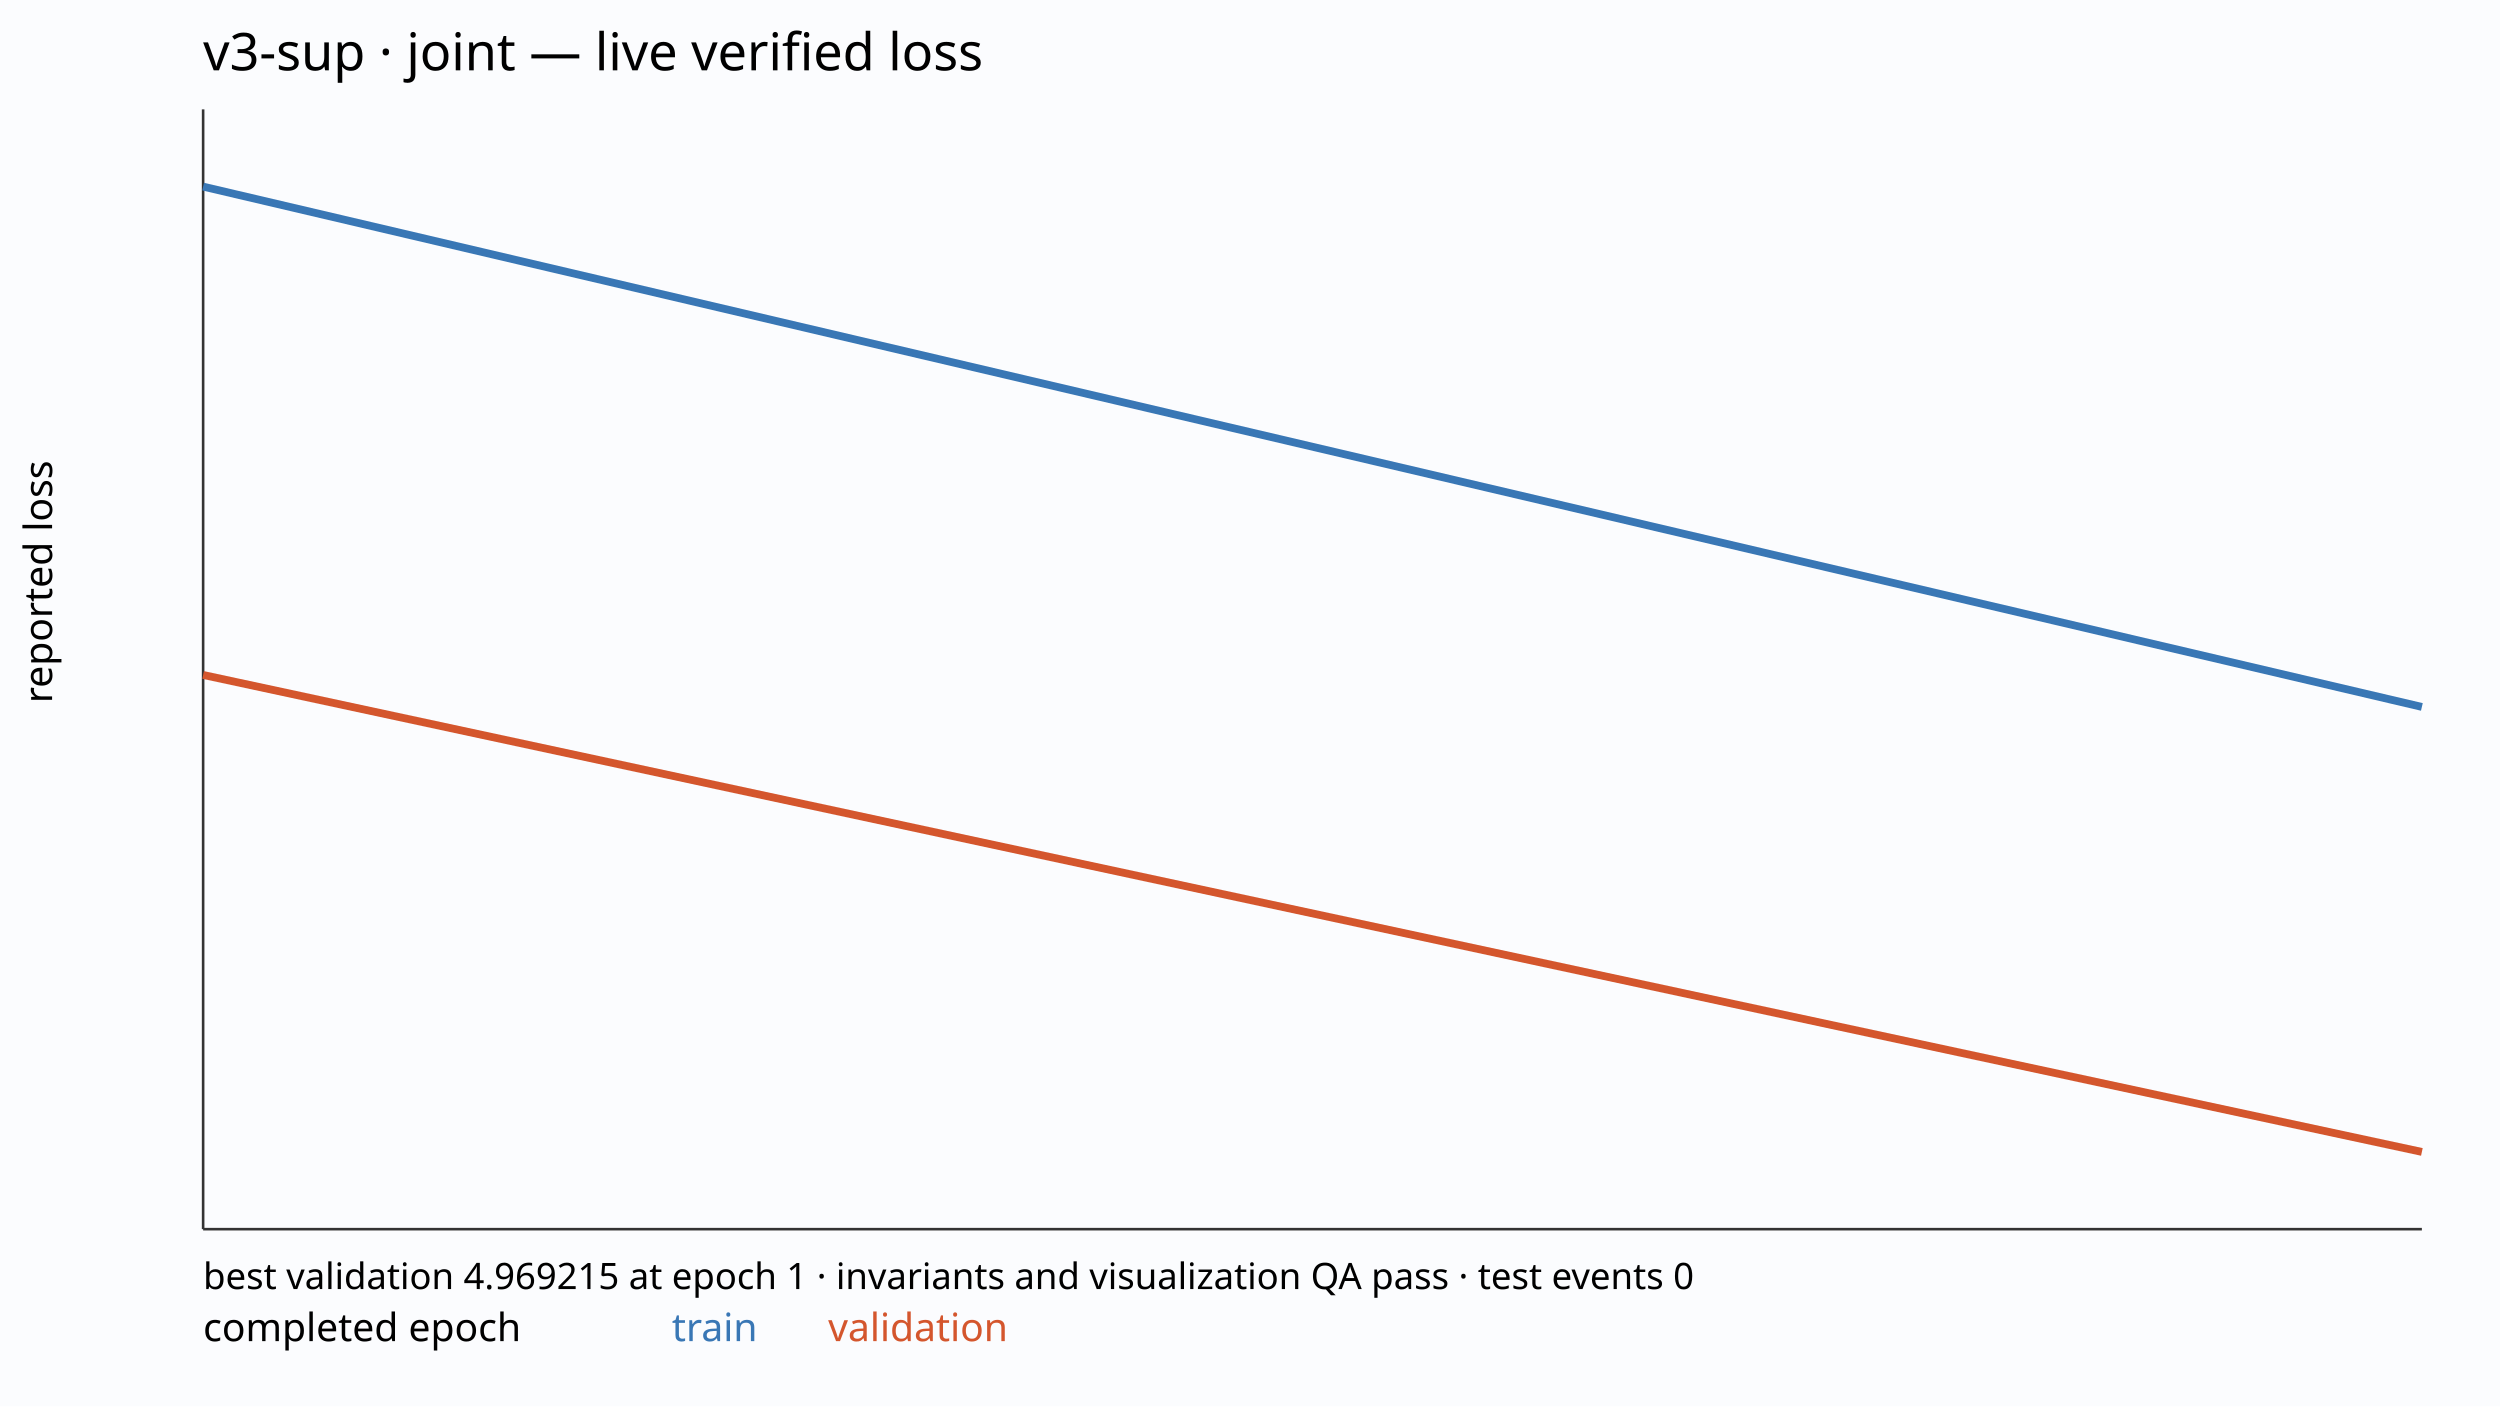
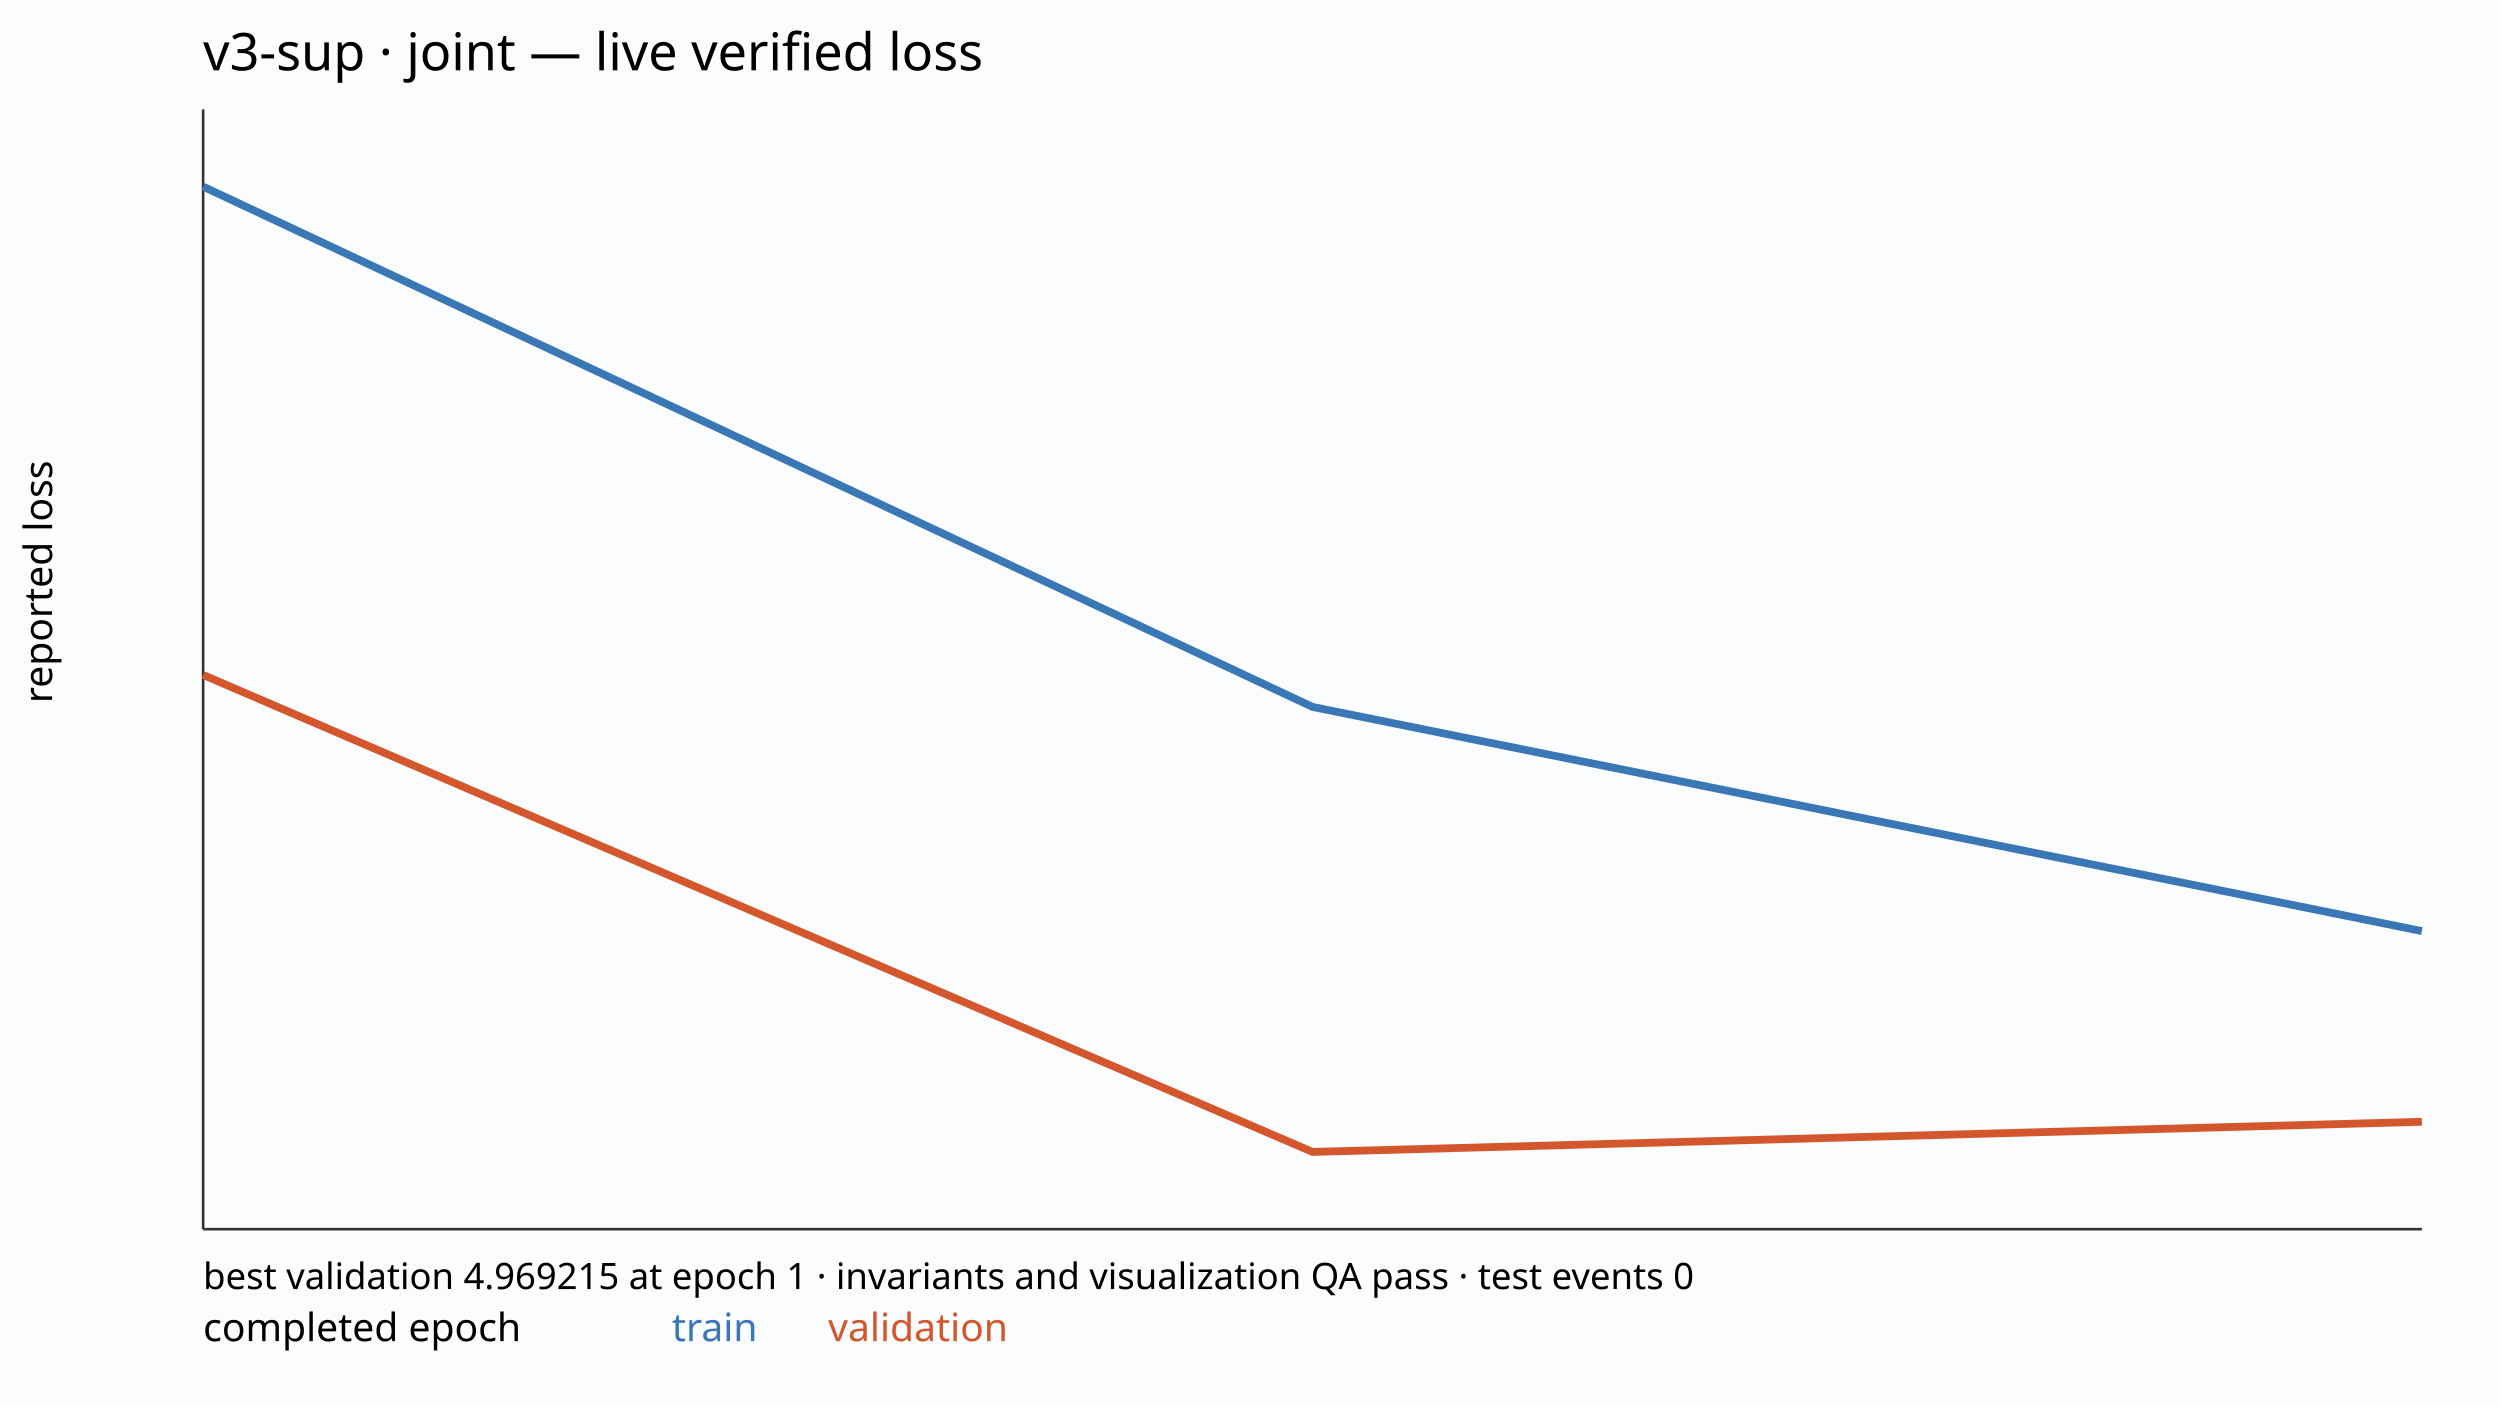
<svg xmlns="http://www.w3.org/2000/svg" width="960" height="540" viewBox="0 0 960 540">
  <rect width="100%" height="100%" fill="#fbfcfe" />
  <text x="78" y="27" font-family="sans-serif" font-size="20">v3-sup · joint — live verified loss</text>
  <line x1="78" y1="472" x2="930" y2="472" stroke="#333" />
  <line x1="78" y1="42" x2="78" y2="472" stroke="#333" />
-   <polyline points="78.00,71.66 930.00,271.46" fill="none" stroke="#3977b5" stroke-width="3" />
-   <polyline points="78.00,259.18 930.00,442.34" fill="none" stroke="#d4562d" stroke-width="3" />
+   <polyline points="78.00,71.66 504.00,271.46 930.00,357.55" fill="none" stroke="#3977b5" stroke-width="3" />
+   <polyline points="78.00,259.18 504.00,442.34 930.00,430.76" fill="none" stroke="#d4562d" stroke-width="3" />
  <text x="78" y="515" font-family="sans-serif" font-size="15">completed epoch</text>
  <text x="258" y="515" font-family="sans-serif" font-size="15" fill="#3977b5">train</text>
  <text x="318" y="515" font-family="sans-serif" font-size="15" fill="#d4562d">validation</text>
  <text x="78" y="495" font-family="sans-serif" font-size="14">best validation 4.969215 at epoch 1 · invariants and visualization QA pass · test events 0</text>
  <text transform="translate(20 270.0) rotate(-90)" font-family="sans-serif" font-size="15">reported loss</text>
</svg>
